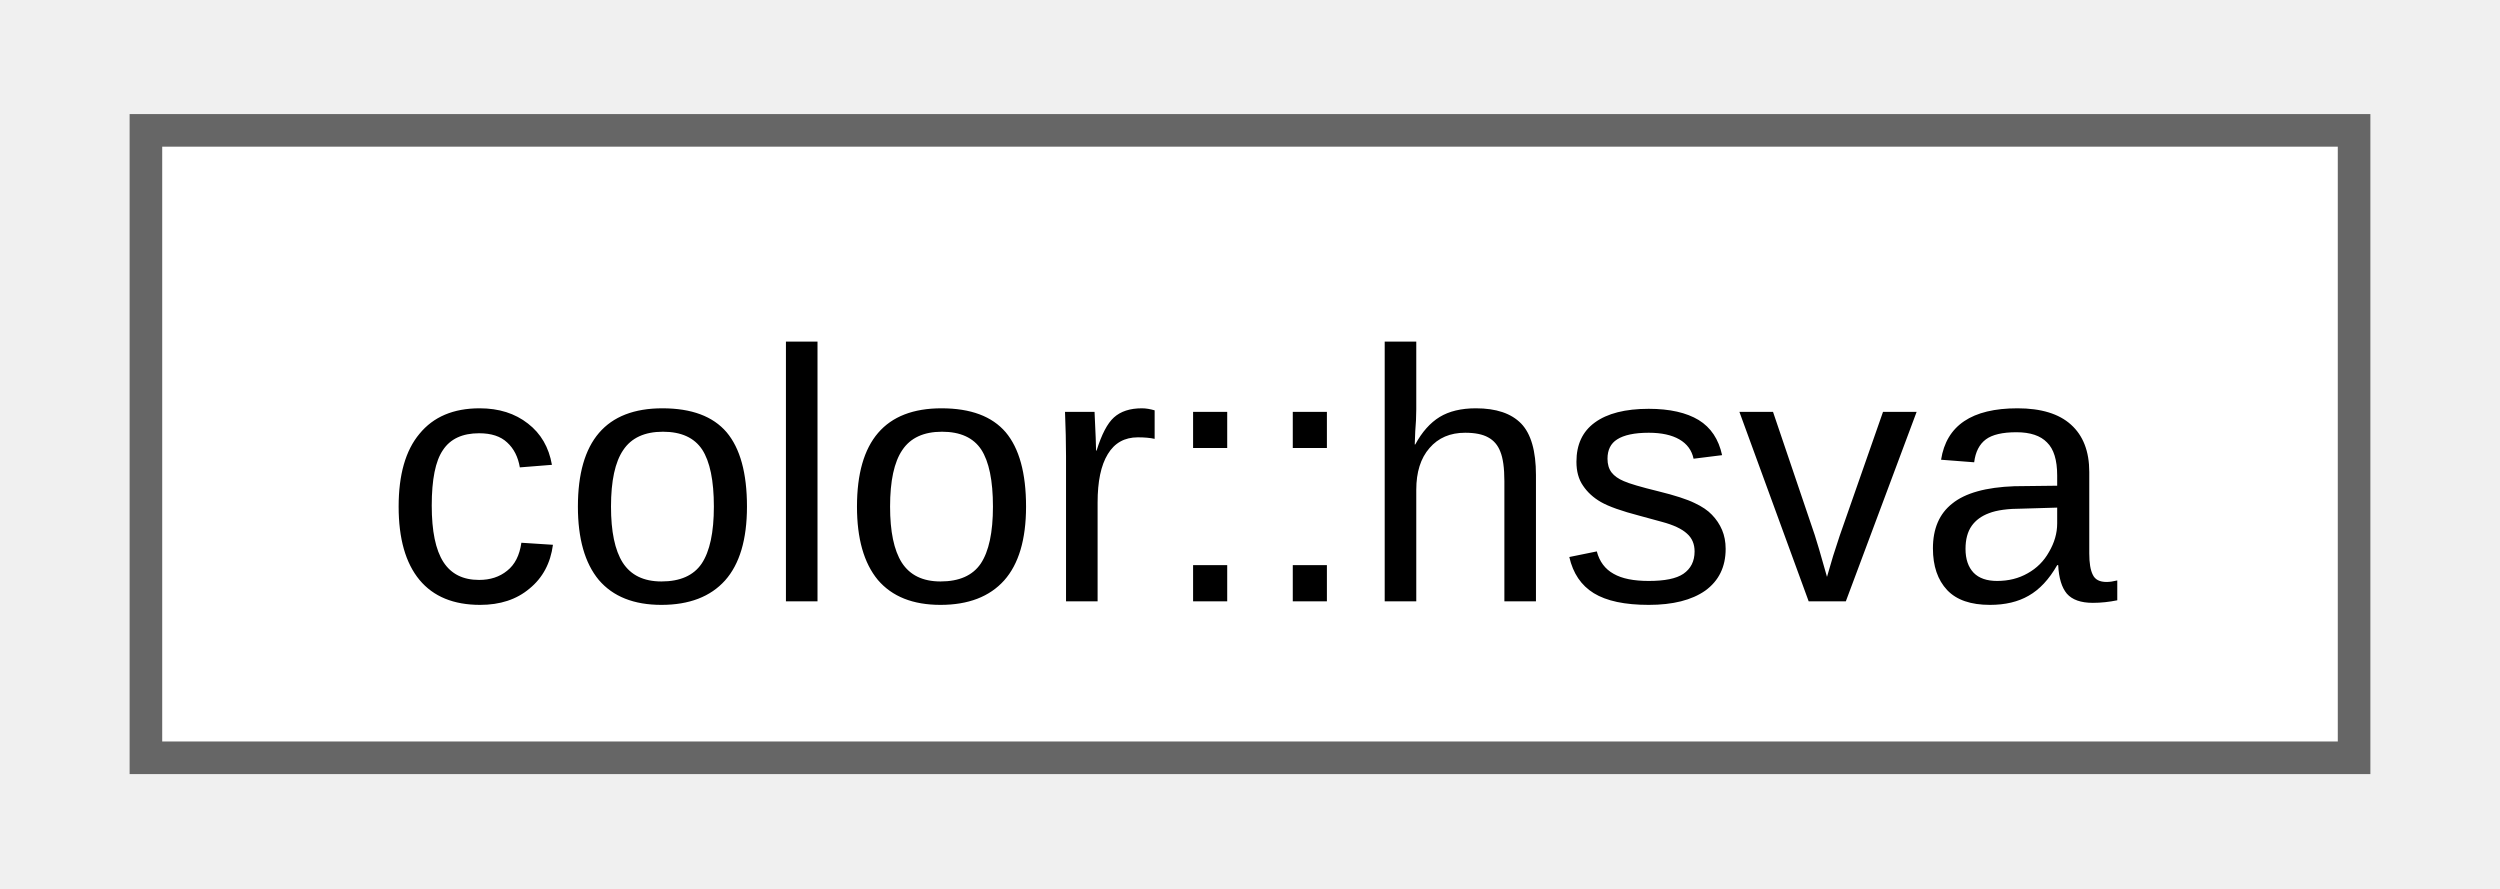
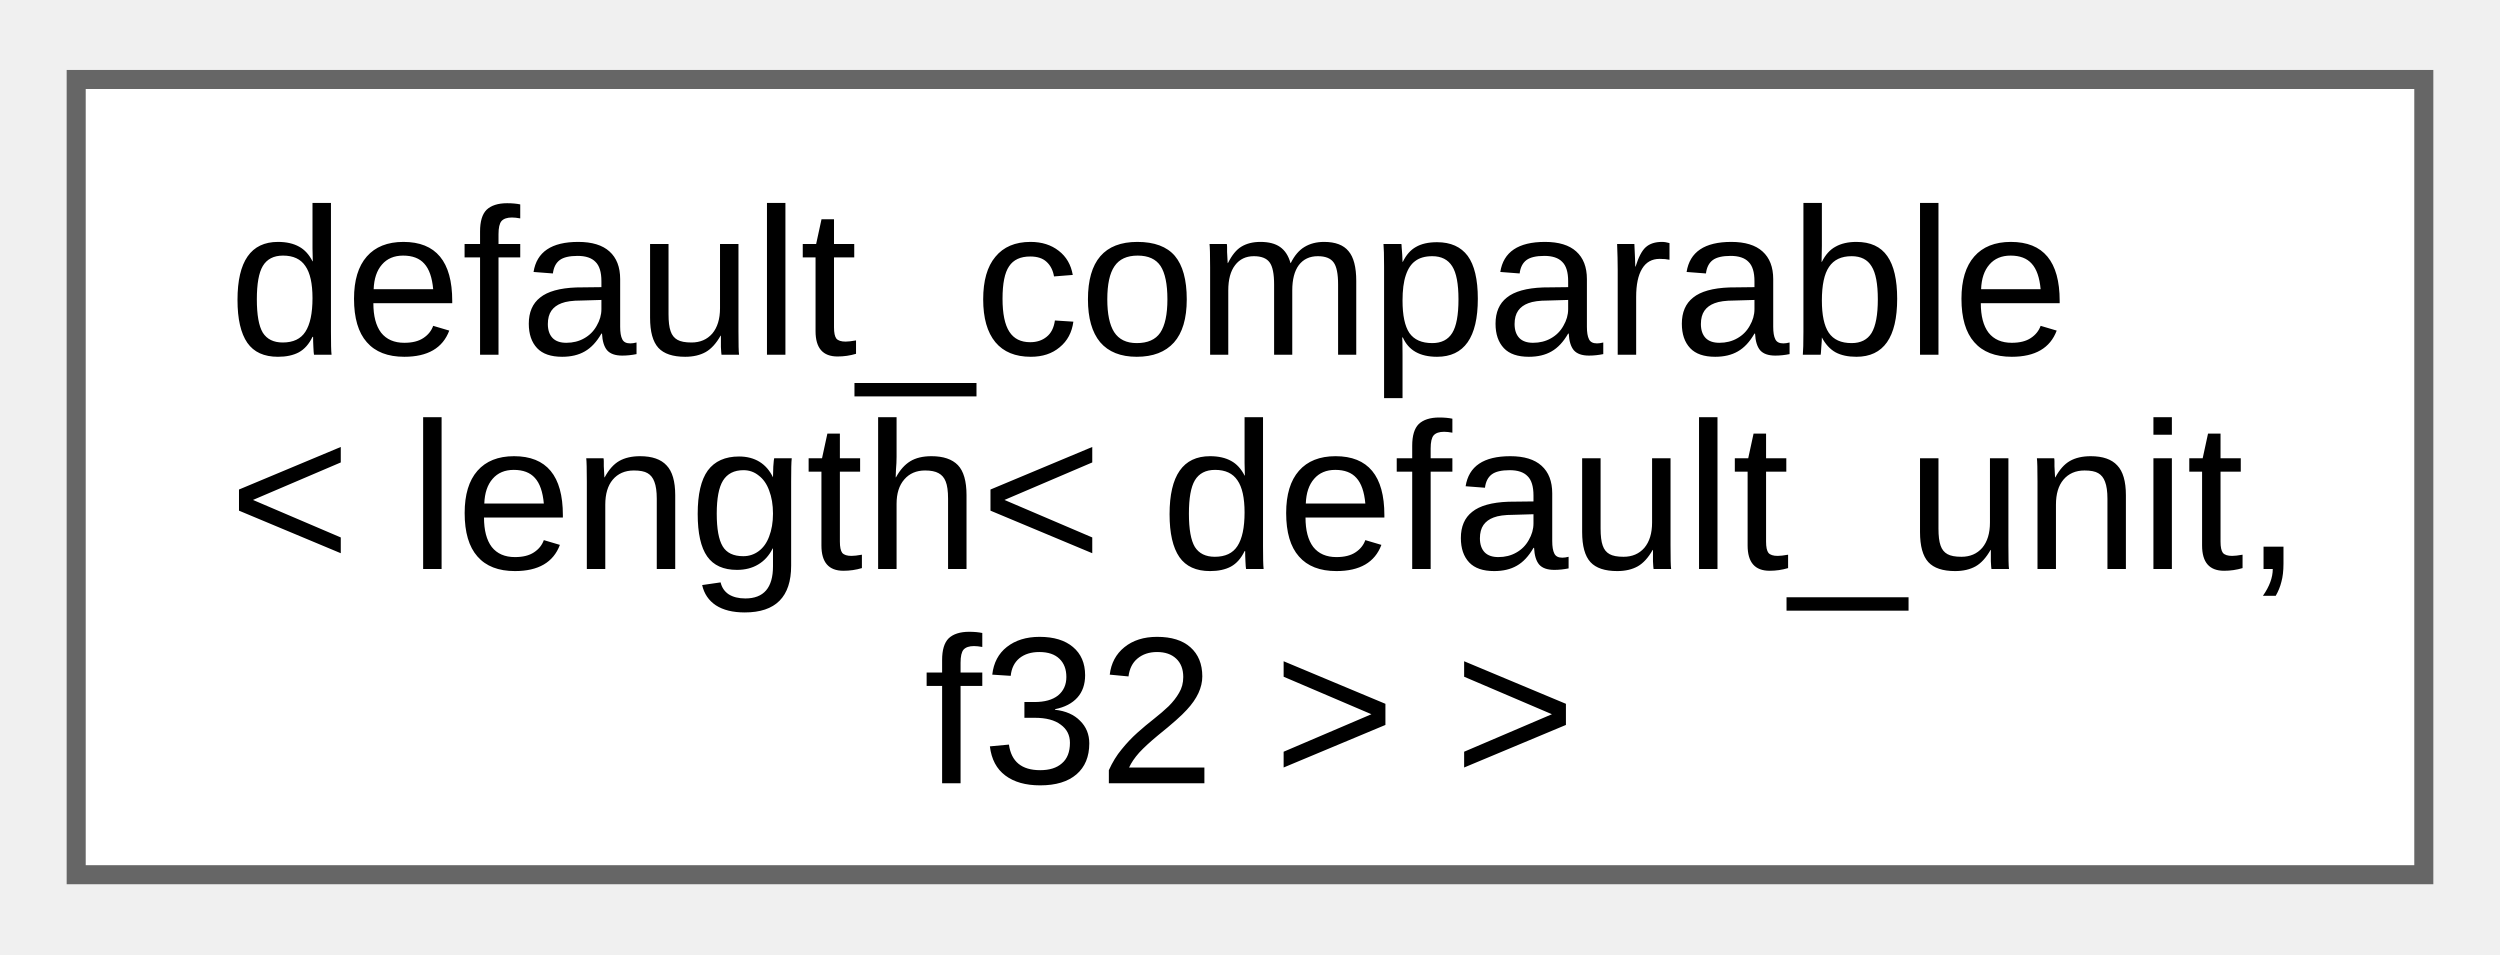
- <svg xmlns="http://www.w3.org/2000/svg" xmlns:xlink="http://www.w3.org/1999/xlink" width="76pt" height="27pt" viewBox="0.00 0.00 75.75 27.25">
-   <g id="graph0" class="graph" transform="scale(1 1) rotate(0) translate(4 23.25)">
+ <svg xmlns="http://www.w3.org/2000/svg" xmlns:xlink="http://www.w3.org/1999/xlink" width="131pt" height="50pt" viewBox="0.00 0.00 131.25 49.75">
+   <g id="graph0" class="graph" transform="scale(1 1) rotate(0) translate(4 45.75)">
    <g id="Node000000" class="node">
      <g id="a_Node000000">
-         <a xlink:href="de/da8/classfloppy_1_1gfx_1_1color.html#dd/d42/structfloppy_1_1gfx_1_1color_1_1hsva" target="_top" xlink:title=" ">
-           <polygon fill="white" stroke="#666666" points="67.75,-19.25 0,-19.25 0,0 67.75,0 67.75,-19.25" />
-           <text text-anchor="middle" x="33.88" y="-4.8" font-family="Arial" font-size="11.00">color::hsva</text>
+         <a xlink:href="d0/d3b/structfloppy_1_1math_1_1detail_1_1default__comparable.html" target="_top" xlink:title=" ">
+           <polygon fill="white" stroke="#666666" points="123.25,-41.75 0,-41.75 0,0 123.25,0 123.25,-41.75" />
+           <text text-anchor="start" x="8" y="-27.3" font-family="Arial" font-size="11.00">default_comparable</text>
+           <text text-anchor="start" x="8" y="-16.05" font-family="Arial" font-size="11.00">&lt; length&lt; default_unit,</text>
+           <text text-anchor="middle" x="61.62" y="-4.8" font-family="Arial" font-size="11.00"> f32 &gt; &gt;</text>
        </a>
      </g>
    </g>
  </g>
</svg>
